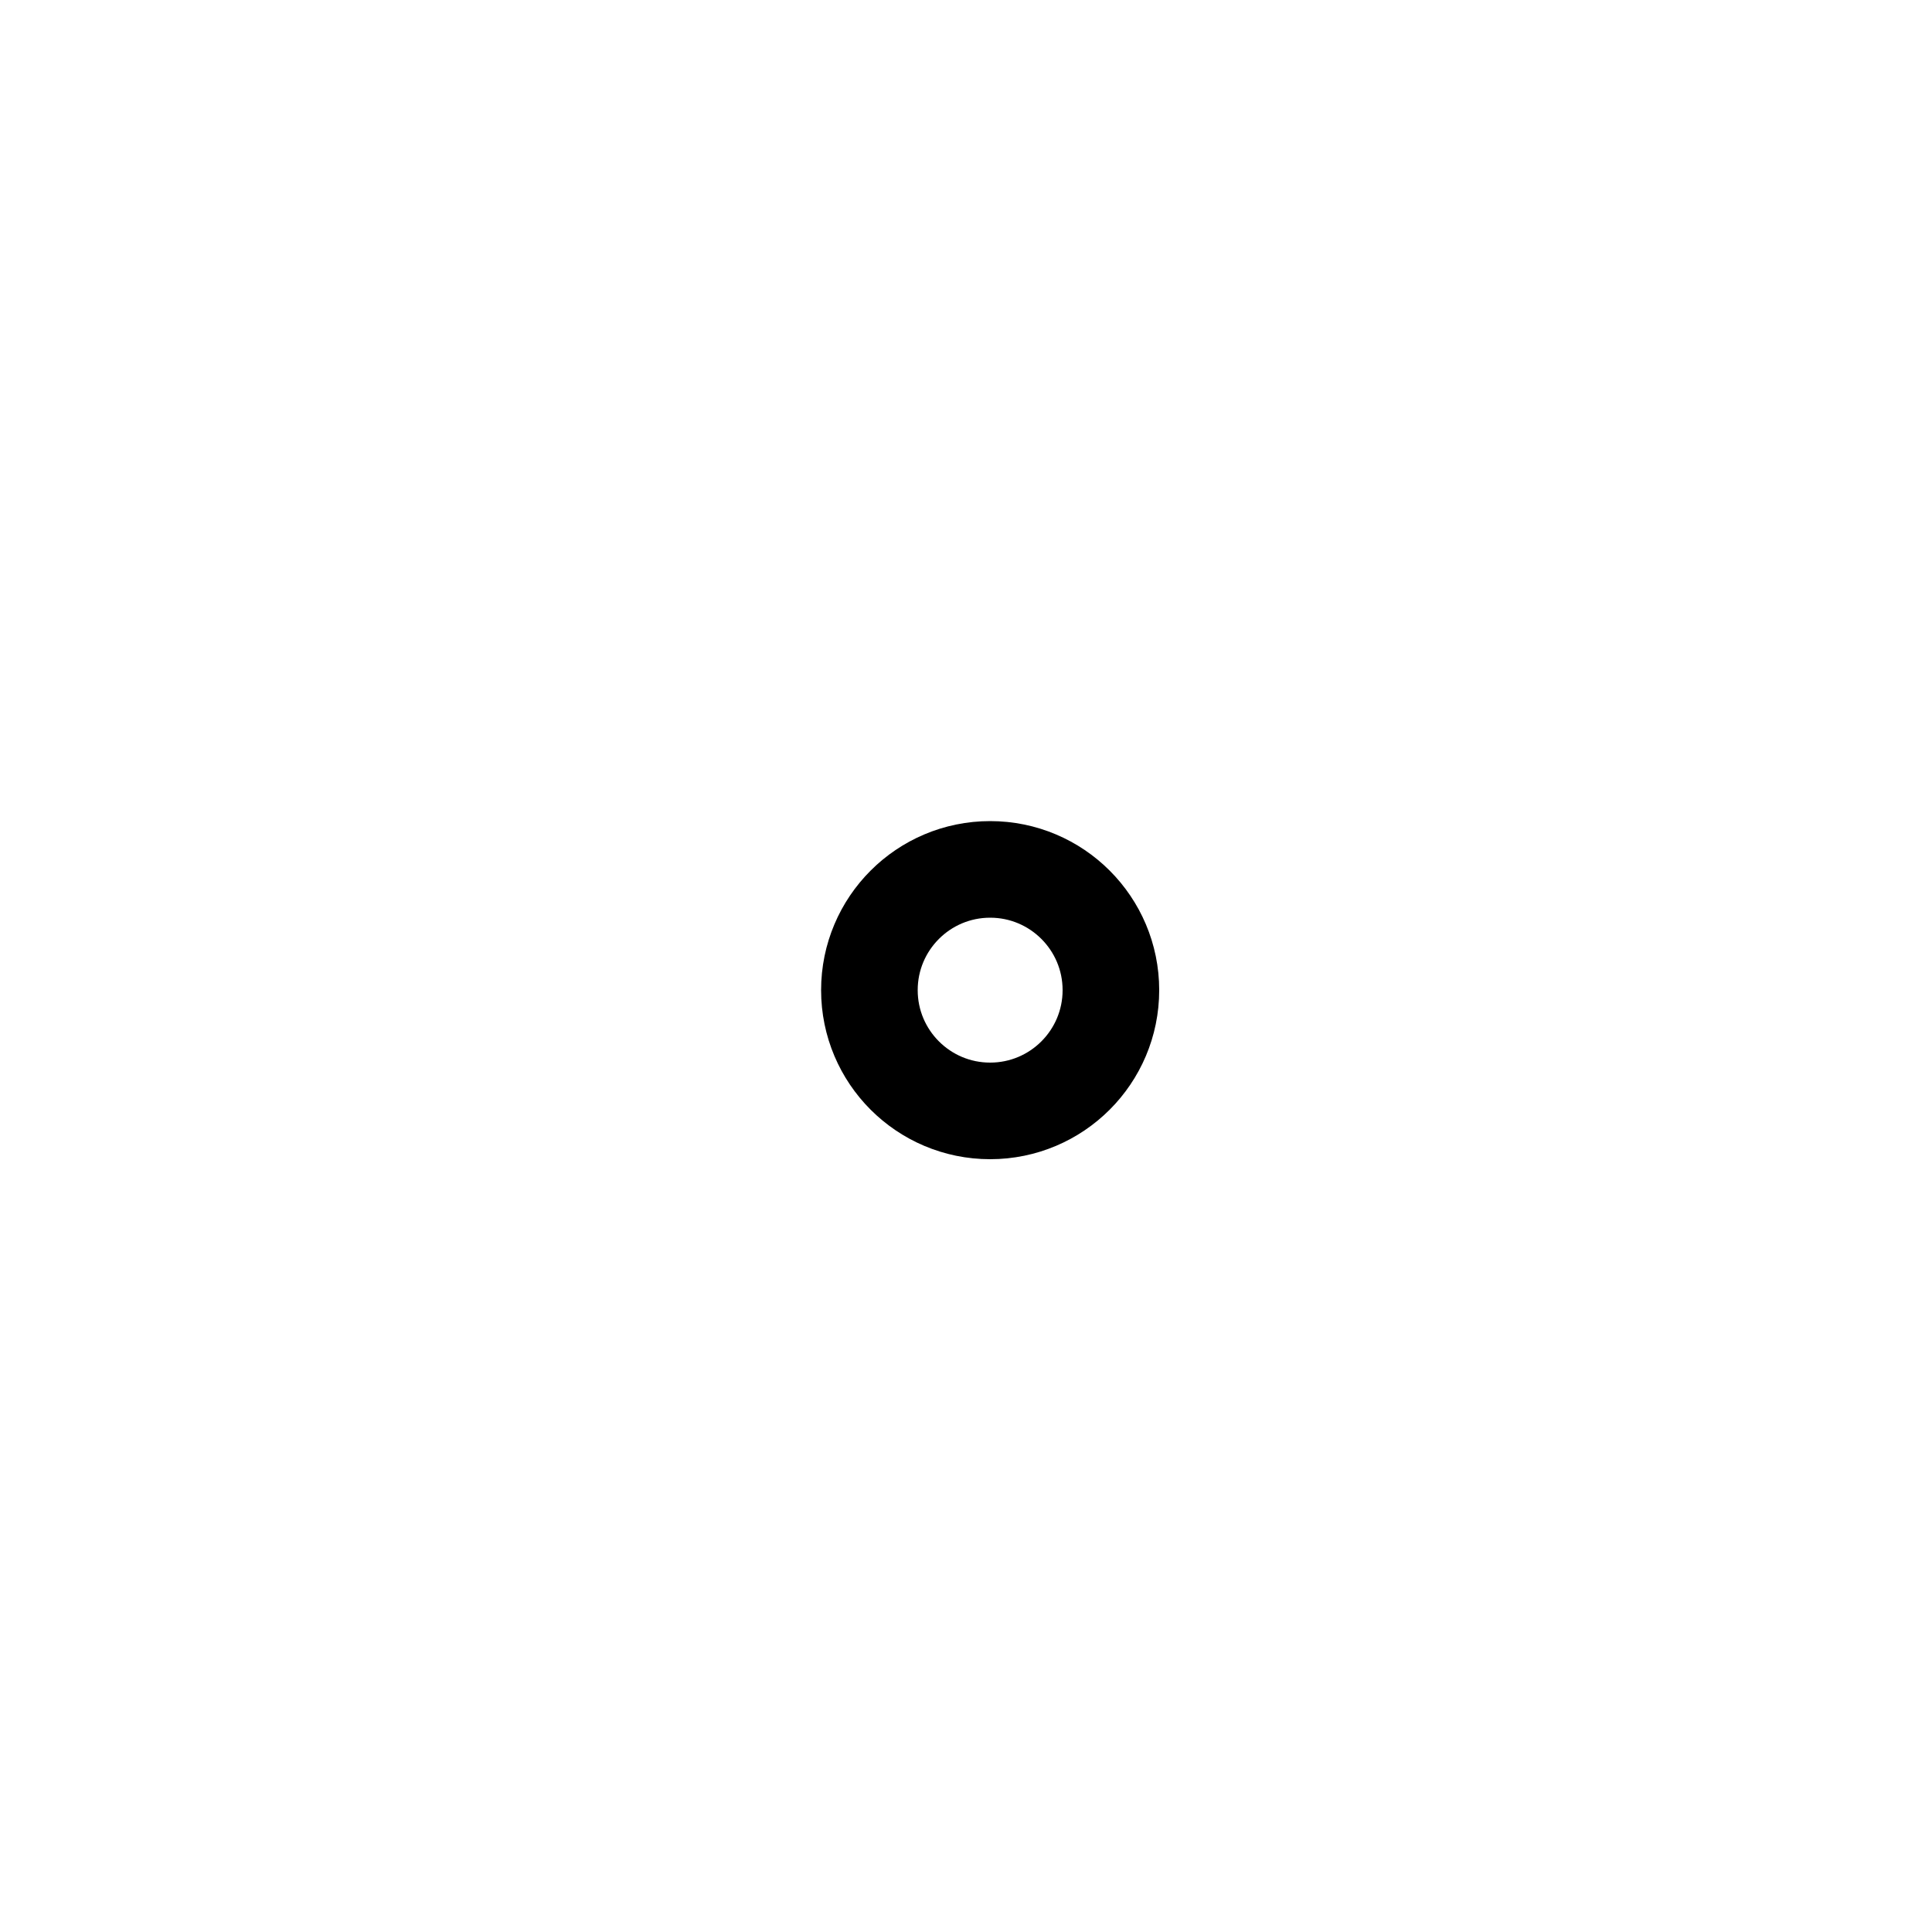
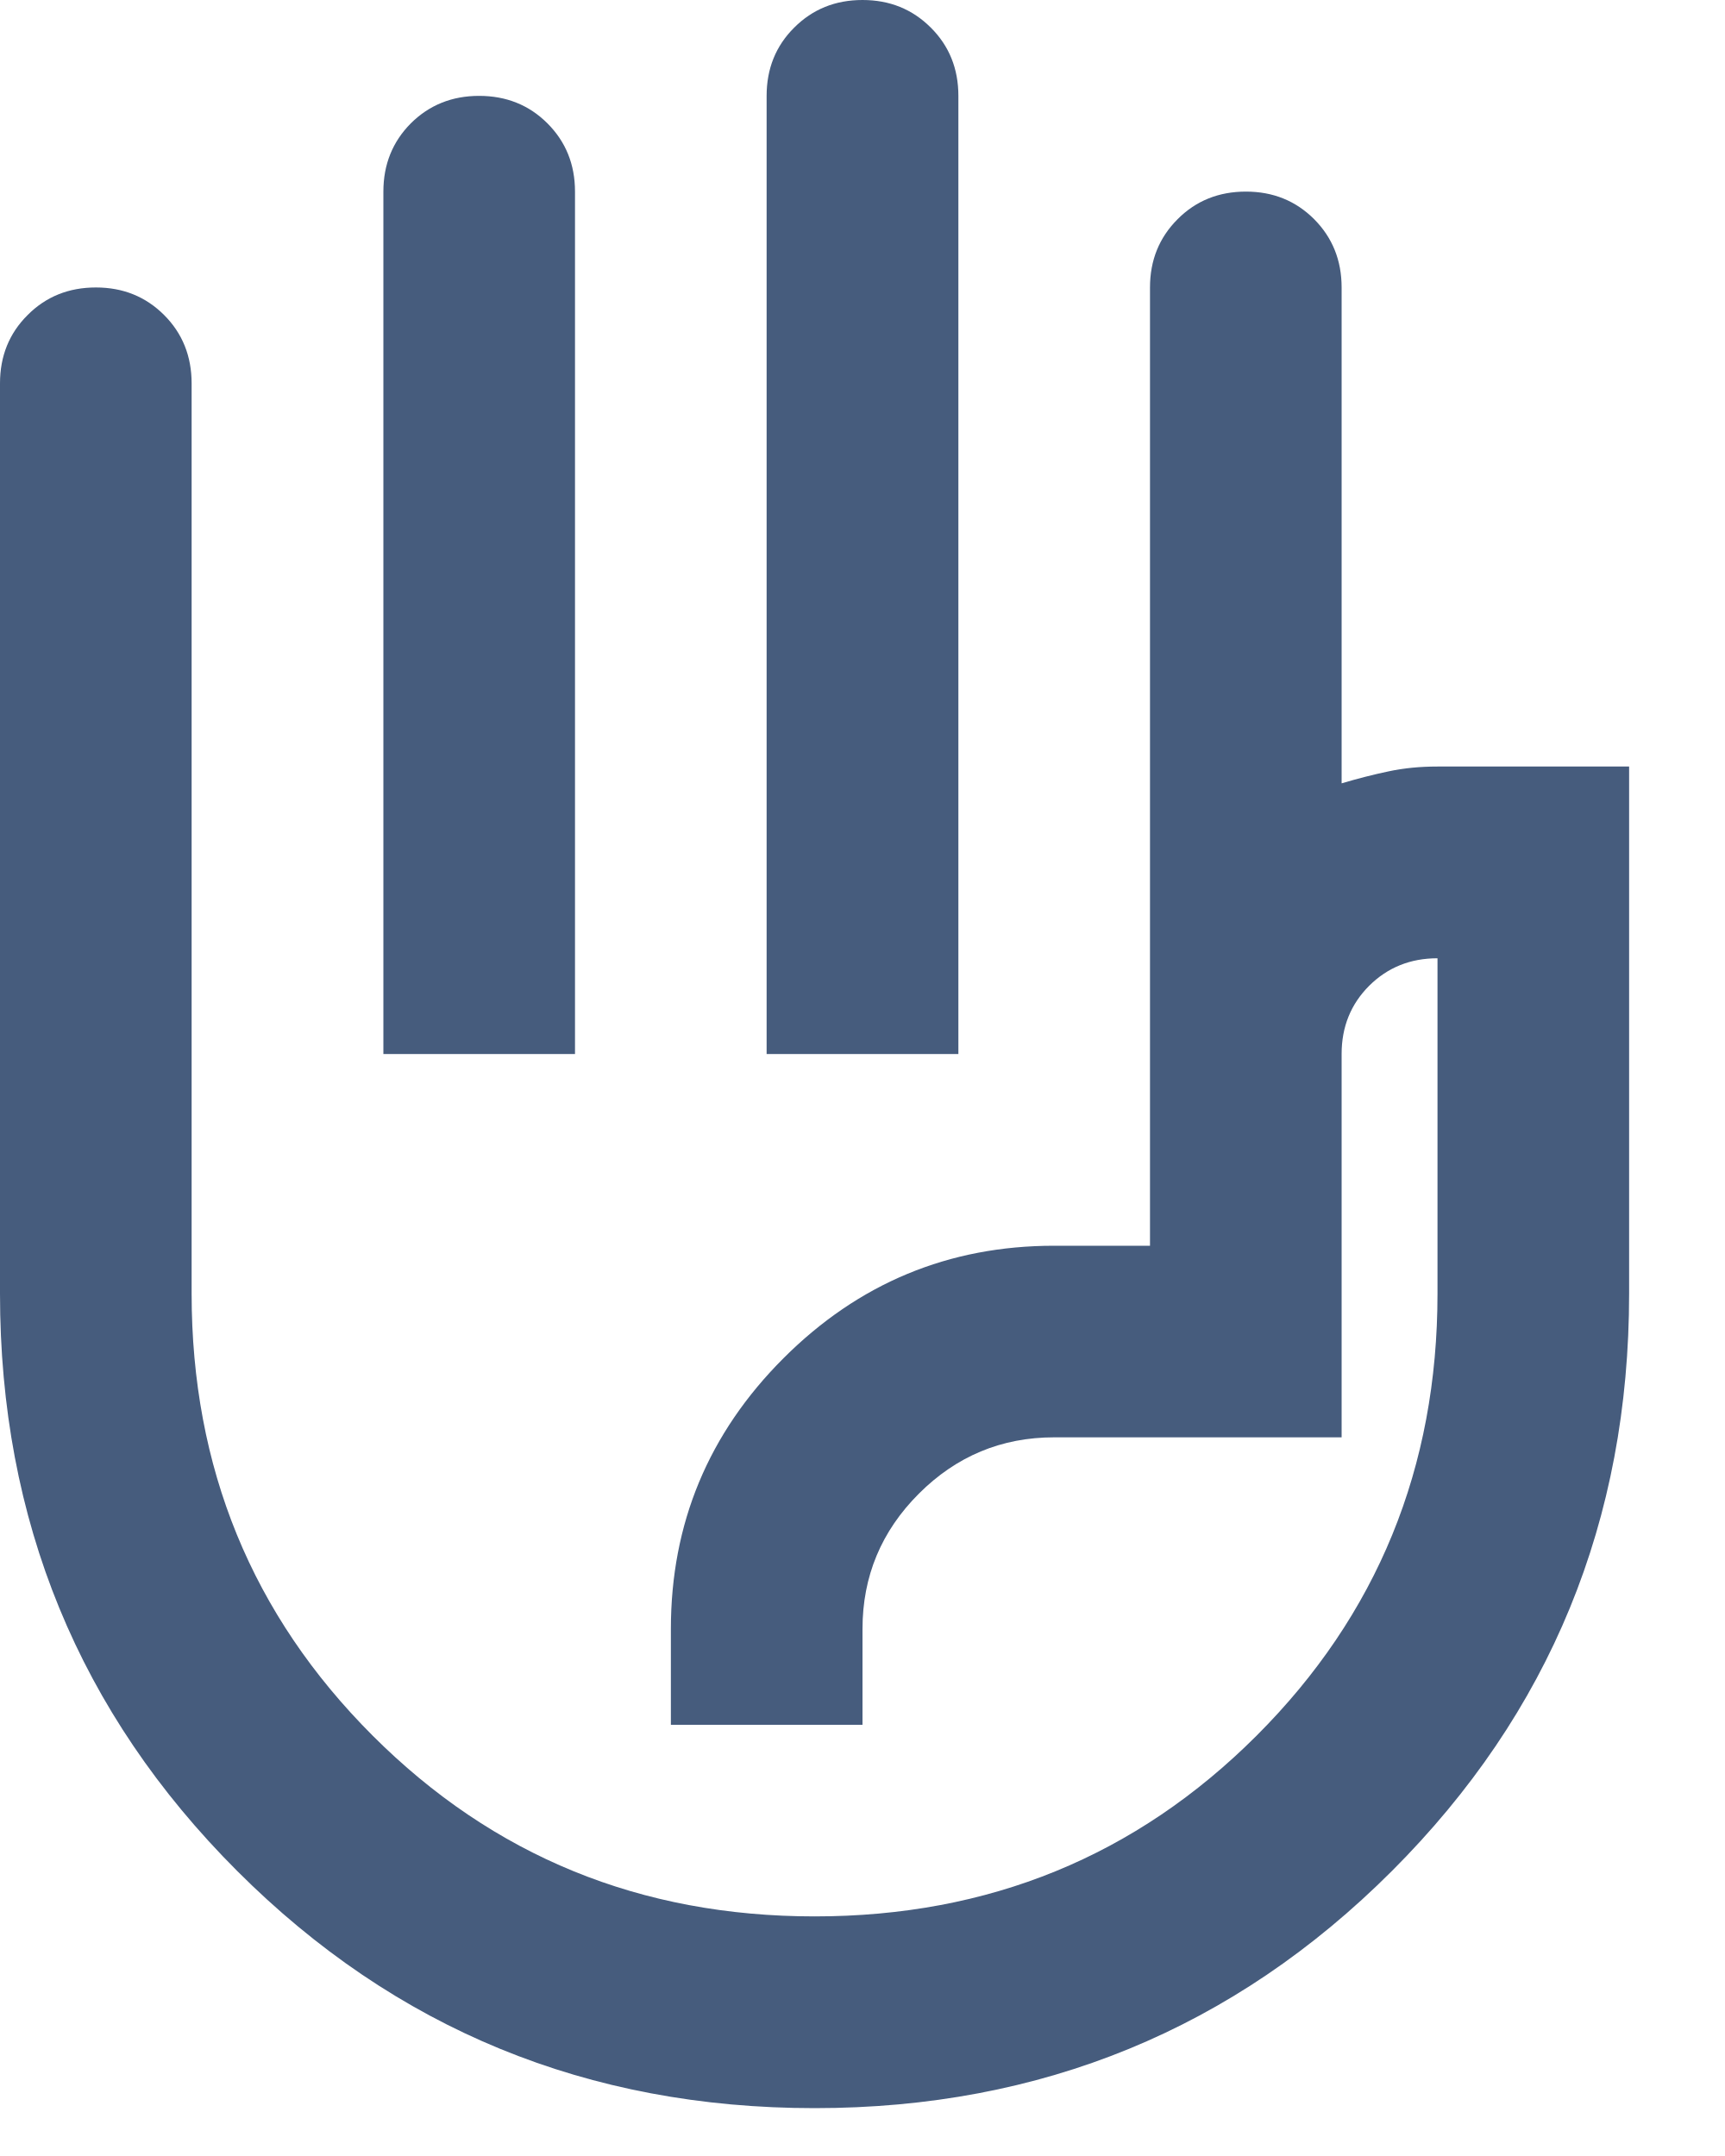
- <svg xmlns="http://www.w3.org/2000/svg" width="40" height="40" fill="none" viewBox="0 0 40 40">
-   <circle cx="20.5" cy="20.5" r="2.5" stroke="#000" stroke-width="2" />
+ <svg xmlns="http://www.w3.org/2000/svg" width="12" height="15" viewBox="0 0 12 15" fill="none">
+   <path d="M5.333 7.333V0.667C5.333 0.478 5.397 0.319 5.525 0.192C5.653 0.064 5.811 0 6 0C6.189 0 6.347 0.064 6.475 0.192C6.603 0.319 6.667 0.478 6.667 0.667V7.333H5.333ZM2.667 7.333V1.333C2.667 1.144 2.731 0.986 2.858 0.858C2.986 0.731 3.144 0.667 3.333 0.667C3.522 0.667 3.681 0.731 3.808 0.858C3.936 0.986 4 1.144 4 1.333V7.333H2.667ZM5.667 14.667C4.089 14.667 2.75 14.117 1.65 13.017C0.55 11.917 0 10.578 0 9V2.667C0 2.478 0.064 2.319 0.192 2.192C0.319 2.064 0.478 2 0.667 2C0.856 2 1.014 2.064 1.142 2.192C1.269 2.319 1.333 2.478 1.333 2.667V9C1.333 10.211 1.753 11.236 2.592 12.075C3.431 12.914 4.456 13.333 5.667 13.333C6.878 13.333 7.903 12.914 8.742 12.075C9.581 11.236 10 10.211 10 9V6.667C9.811 6.667 9.653 6.731 9.525 6.858C9.397 6.986 9.333 7.144 9.333 7.333V10H7.333C6.967 10 6.653 10.131 6.392 10.392C6.131 10.653 6 10.967 6 11.333V12H4.667V11.333C4.667 10.6 4.928 9.972 5.45 9.45C5.972 8.928 6.6 8.667 7.333 8.667H8V6.767V2C8 1.811 8.064 1.653 8.192 1.525C8.319 1.397 8.478 1.333 8.667 1.333C8.856 1.333 9.014 1.397 9.142 1.525C9.269 1.653 9.333 1.811 9.333 2V5.45C9.444 5.417 9.553 5.389 9.658 5.367C9.764 5.344 9.878 5.333 10 5.333H11.333V9C11.333 10.578 10.783 11.917 9.683 13.017C8.583 14.117 7.244 14.667 5.667 14.667Z" fill="#465C7D" />
</svg>
